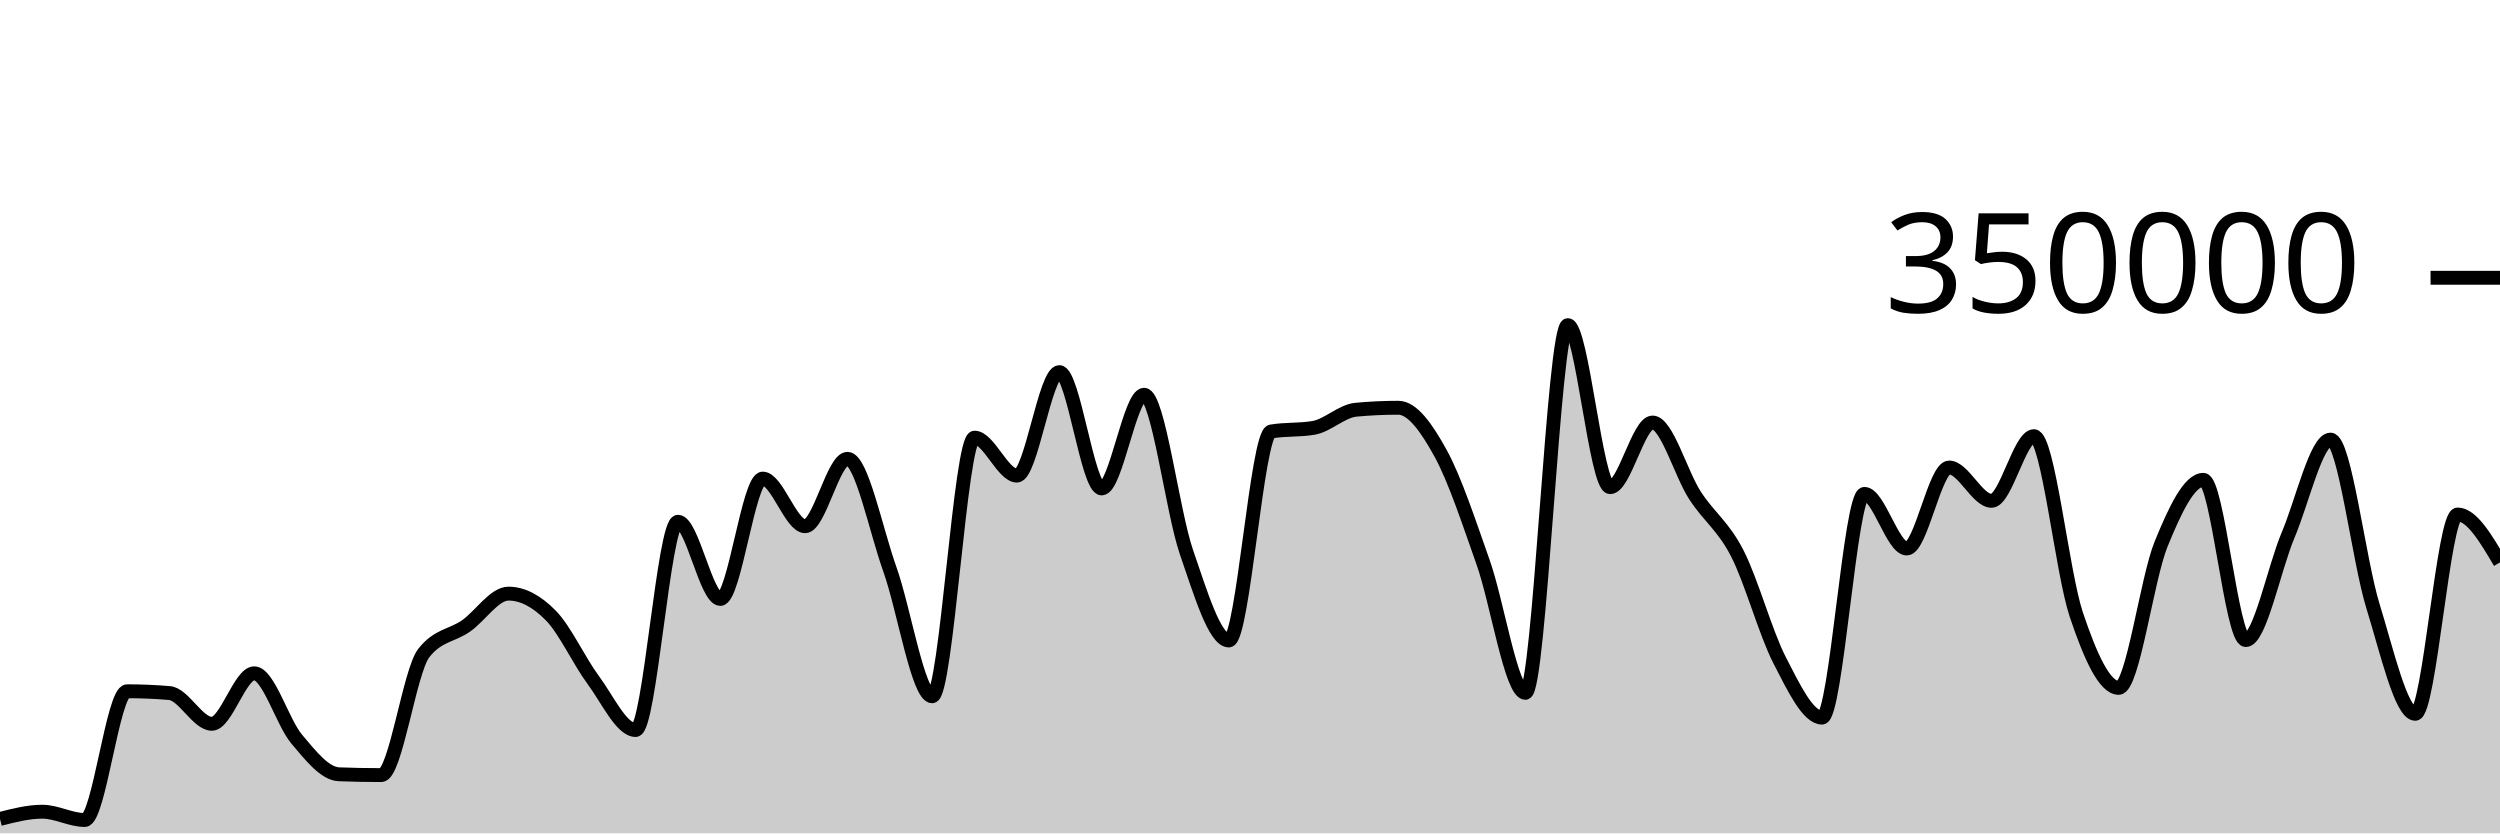
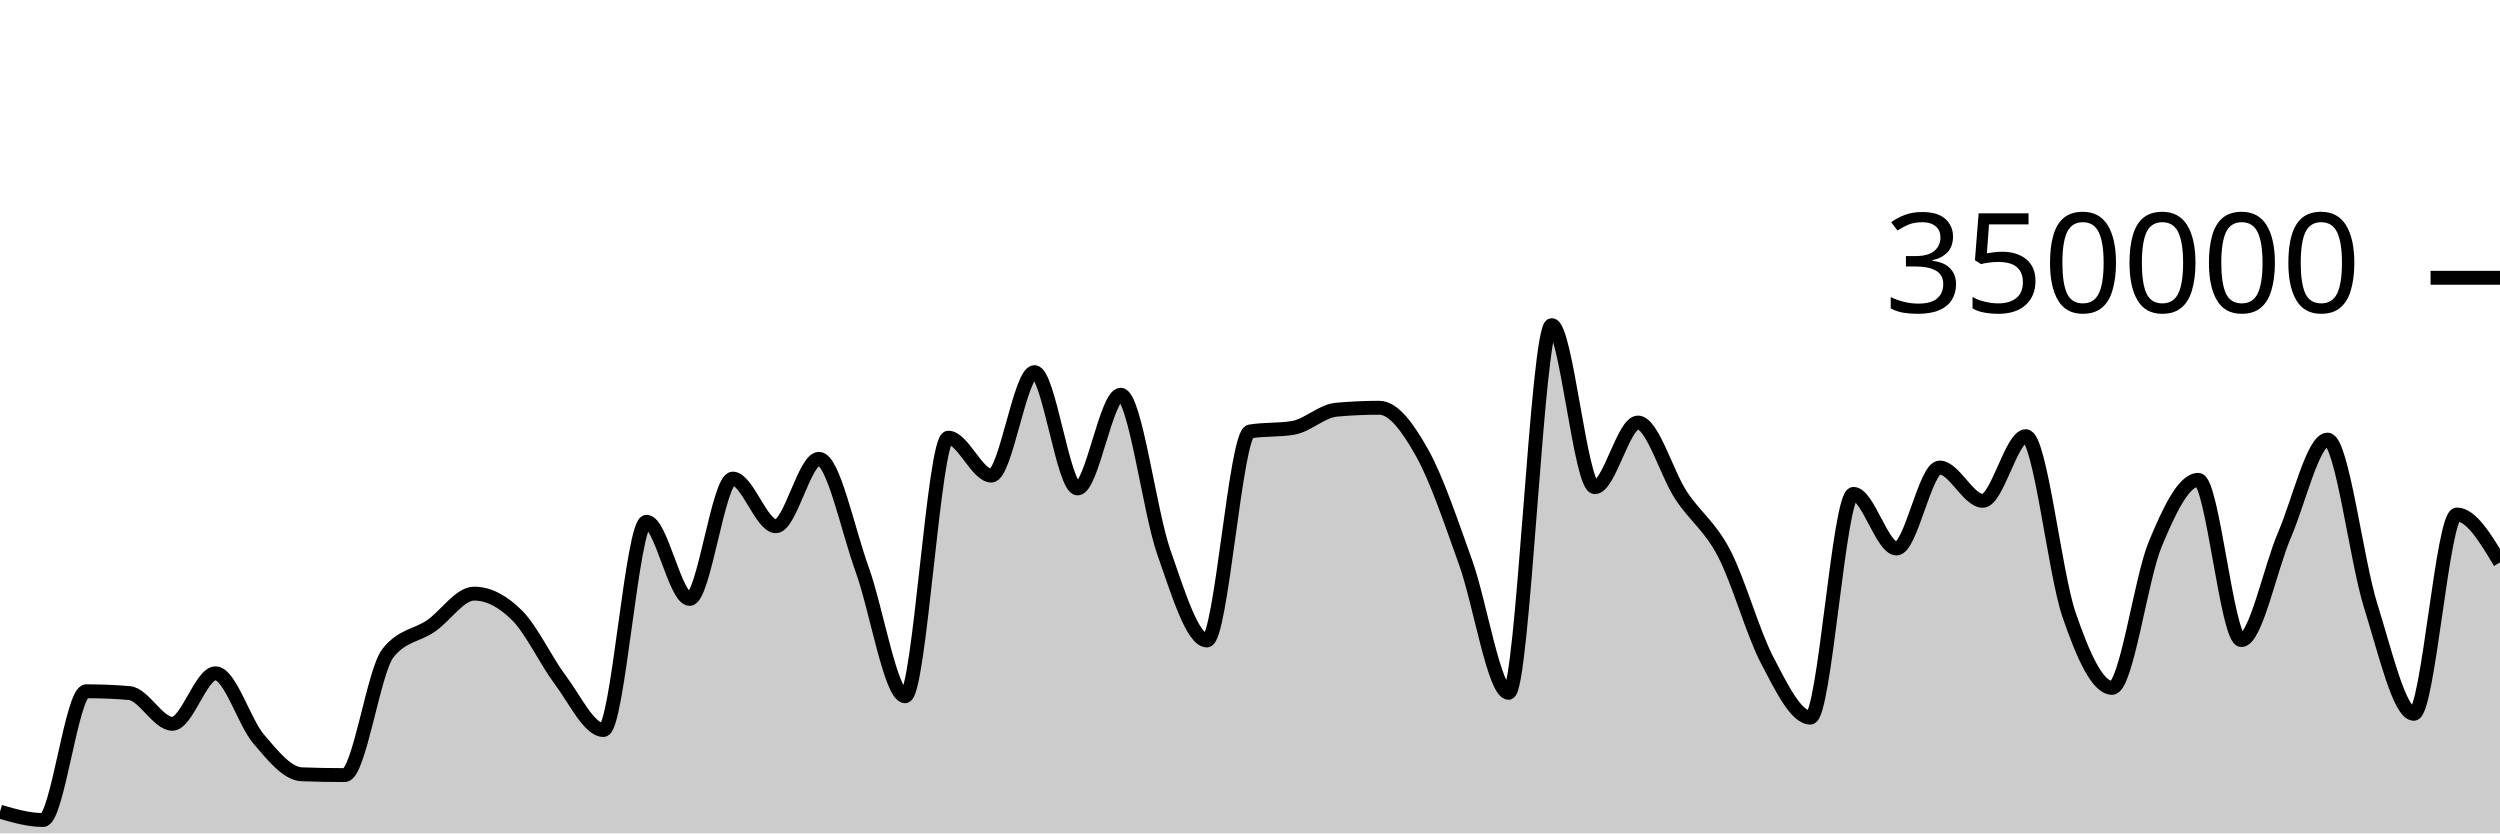
<svg xmlns="http://www.w3.org/2000/svg" viewBox="0 0 180 60">
  <g transform="translate(0,20)">
-     <path class="area" fill="rgba(0, 0, 0, 0.2)" d="M0,38.964C1.017,38.704,2.034,38.443,3.051,38.443C4.068,38.443,5.085,39.04,6.102,39.04C7.119,39.04,8.136,29.771,9.153,29.771C10.169,29.771,11.186,29.814,12.203,29.9C13.22,29.986,14.237,32.113,15.254,32.113C16.271,32.113,17.288,28.478,18.305,28.478C19.322,28.478,20.339,31.996,21.356,33.208C22.373,34.42,23.39,35.711,24.407,35.749C25.424,35.788,26.441,35.807,27.458,35.807C28.475,35.807,29.492,28.332,30.508,27.025C31.525,25.718,32.542,25.779,33.559,25.065C34.576,24.351,35.593,22.741,36.61,22.741C37.627,22.741,38.644,23.282,39.661,24.318C40.678,25.355,41.695,27.587,42.712,28.96C43.729,30.334,44.746,32.561,45.763,32.561C46.78,32.561,47.797,17.566,48.814,17.566C49.831,17.566,50.847,23.123,51.864,23.123C52.881,23.123,53.898,14.459,54.915,14.459C55.932,14.459,56.949,17.888,57.966,17.888C58.983,17.888,60,13.035,61.017,13.035C62.034,13.035,63.051,18.134,64.068,20.983C65.085,23.833,66.102,30.132,67.119,30.132C68.136,30.132,69.153,11.511,70.169,11.511C71.186,11.511,72.203,14.244,73.22,14.244C74.237,14.244,75.254,6.793,76.271,6.793C77.288,6.793,78.305,15.167,79.322,15.167C80.339,15.167,81.356,8.422,82.373,8.422C83.39,8.422,84.407,16.803,85.424,19.752C86.441,22.7,87.458,26.113,88.475,26.113C89.492,26.113,90.508,11.239,91.525,11.066C92.542,10.893,93.559,10.98,94.576,10.807C95.593,10.633,96.61,9.594,97.627,9.5C98.644,9.405,99.661,9.358,100.678,9.358C101.695,9.358,102.712,10.794,103.729,12.647C104.746,14.5,105.763,17.601,106.78,20.474C107.797,23.346,108.814,29.884,109.831,29.884C110.847,29.884,111.864,3.409,112.881,3.409C113.898,3.409,114.915,15.076,115.932,15.076C116.949,15.076,117.966,10.422,118.983,10.422C120,10.422,121.017,14.093,122.034,15.663C123.051,17.233,124.068,17.861,125.085,19.842C126.102,21.822,127.119,25.574,128.136,27.545C129.153,29.516,130.169,31.668,131.186,31.668C132.203,31.668,133.22,15.56,134.237,15.56C135.254,15.56,136.271,19.492,137.288,19.492C138.305,19.492,139.322,13.662,140.339,13.662C141.356,13.662,142.373,16.059,143.39,16.059C144.407,16.059,145.424,11.404,146.441,11.404C147.458,11.404,148.475,21.227,149.492,24.247C150.508,27.268,151.525,29.526,152.542,29.526C153.559,29.526,154.576,21.683,155.593,19.187C156.61,16.691,157.627,14.548,158.644,14.548C159.661,14.548,160.678,26.085,161.695,26.085C162.712,26.085,163.729,20.925,164.746,18.52C165.763,16.114,166.78,11.652,167.797,11.652C168.814,11.652,169.831,20.329,170.847,23.619C171.864,26.909,172.881,31.394,173.898,31.394C174.915,31.394,175.932,17.044,176.949,17.044C177.966,17.044,178.983,18.768,180,20.492L180,40C178.983,40,177.966,40,176.949,40C175.932,40,174.915,40,173.898,40C172.881,40,171.864,40,170.847,40C169.831,40,168.814,40,167.797,40C166.78,40,165.763,40,164.746,40C163.729,40,162.712,40,161.695,40C160.678,40,159.661,40,158.644,40C157.627,40,156.61,40,155.593,40C154.576,40,153.559,40,152.542,40C151.525,40,150.508,40,149.492,40C148.475,40,147.458,40,146.441,40C145.424,40,144.407,40,143.39,40C142.373,40,141.356,40,140.339,40C139.322,40,138.305,40,137.288,40C136.271,40,135.254,40,134.237,40C133.22,40,132.203,40,131.186,40C130.169,40,129.153,40,128.136,40C127.119,40,126.102,40,125.085,40C124.068,40,123.051,40,122.034,40C121.017,40,120,40,118.983,40C117.966,40,116.949,40,115.932,40C114.915,40,113.898,40,112.881,40C111.864,40,110.847,40,109.831,40C108.814,40,107.797,40,106.78,40C105.763,40,104.746,40,103.729,40C102.712,40,101.695,40,100.678,40C99.661,40,98.644,40,97.627,40C96.61,40,95.593,40,94.576,40C93.559,40,92.542,40,91.525,40C90.508,40,89.492,40,88.475,40C87.458,40,86.441,40,85.424,40C84.407,40,83.39,40,82.373,40C81.356,40,80.339,40,79.322,40C78.305,40,77.288,40,76.271,40C75.254,40,74.237,40,73.22,40C72.203,40,71.186,40,70.169,40C69.153,40,68.136,40,67.119,40C66.102,40,65.085,40,64.068,40C63.051,40,62.034,40,61.017,40C60,40,58.983,40,57.966,40C56.949,40,55.932,40,54.915,40C53.898,40,52.881,40,51.864,40C50.847,40,49.831,40,48.814,40C47.797,40,46.78,40,45.763,40C44.746,40,43.729,40,42.712,40C41.695,40,40.678,40,39.661,40C38.644,40,37.627,40,36.61,40C35.593,40,34.576,40,33.559,40C32.542,40,31.525,40,30.508,40C29.492,40,28.475,40,27.458,40C26.441,40,25.424,40,24.407,40C23.39,40,22.373,40,21.356,40C20.339,40,19.322,40,18.305,40C17.288,40,16.271,40,15.254,40C14.237,40,13.22,40,12.203,40C11.186,40,10.169,40,9.153,40C8.136,40,7.119,40,6.102,40C5.085,40,4.068,40,3.051,40C2.034,40,1.017,40,0,40Z" />
-     <path class="line" stroke="black" fill="none" d="M0,38.964C1.017,38.704,2.034,38.443,3.051,38.443C4.068,38.443,5.085,39.04,6.102,39.04C7.119,39.04,8.136,29.771,9.153,29.771C10.169,29.771,11.186,29.814,12.203,29.9C13.22,29.986,14.237,32.113,15.254,32.113C16.271,32.113,17.288,28.478,18.305,28.478C19.322,28.478,20.339,31.996,21.356,33.208C22.373,34.42,23.39,35.711,24.407,35.749C25.424,35.788,26.441,35.807,27.458,35.807C28.475,35.807,29.492,28.332,30.508,27.025C31.525,25.718,32.542,25.779,33.559,25.065C34.576,24.351,35.593,22.741,36.61,22.741C37.627,22.741,38.644,23.282,39.661,24.318C40.678,25.355,41.695,27.587,42.712,28.96C43.729,30.334,44.746,32.561,45.763,32.561C46.78,32.561,47.797,17.566,48.814,17.566C49.831,17.566,50.847,23.123,51.864,23.123C52.881,23.123,53.898,14.459,54.915,14.459C55.932,14.459,56.949,17.888,57.966,17.888C58.983,17.888,60,13.035,61.017,13.035C62.034,13.035,63.051,18.134,64.068,20.983C65.085,23.833,66.102,30.132,67.119,30.132C68.136,30.132,69.153,11.511,70.169,11.511C71.186,11.511,72.203,14.244,73.22,14.244C74.237,14.244,75.254,6.793,76.271,6.793C77.288,6.793,78.305,15.167,79.322,15.167C80.339,15.167,81.356,8.422,82.373,8.422C83.39,8.422,84.407,16.803,85.424,19.752C86.441,22.7,87.458,26.113,88.475,26.113C89.492,26.113,90.508,11.239,91.525,11.066C92.542,10.893,93.559,10.98,94.576,10.807C95.593,10.633,96.61,9.594,97.627,9.5C98.644,9.405,99.661,9.358,100.678,9.358C101.695,9.358,102.712,10.794,103.729,12.647C104.746,14.5,105.763,17.601,106.78,20.474C107.797,23.346,108.814,29.884,109.831,29.884C110.847,29.884,111.864,3.409,112.881,3.409C113.898,3.409,114.915,15.076,115.932,15.076C116.949,15.076,117.966,10.422,118.983,10.422C120,10.422,121.017,14.093,122.034,15.663C123.051,17.233,124.068,17.861,125.085,19.842C126.102,21.822,127.119,25.574,128.136,27.545C129.153,29.516,130.169,31.668,131.186,31.668C132.203,31.668,133.22,15.56,134.237,15.56C135.254,15.56,136.271,19.492,137.288,19.492C138.305,19.492,139.322,13.662,140.339,13.662C141.356,13.662,142.373,16.059,143.39,16.059C144.407,16.059,145.424,11.404,146.441,11.404C147.458,11.404,148.475,21.227,149.492,24.247C150.508,27.268,151.525,29.526,152.542,29.526C153.559,29.526,154.576,21.683,155.593,19.187C156.61,16.691,157.627,14.548,158.644,14.548C159.661,14.548,160.678,26.085,161.695,26.085C162.712,26.085,163.729,20.925,164.746,18.52C165.763,16.114,166.78,11.652,167.797,11.652C168.814,11.652,169.831,20.329,170.847,23.619C171.864,26.909,172.881,31.394,173.898,31.394C174.915,31.394,175.932,17.044,176.949,17.044C177.966,17.044,178.983,18.768,180,20.492" />
+     <path class="area" fill="rgba(0, 0, 0, 0.2)" d="M0,38.443C1.034,38.742,2.069,39.04,3.103,39.04C4.138,39.04,5.172,29.771,6.207,29.771C7.241,29.771,8.276,29.814,9.31,29.9C10.345,29.986,11.379,32.113,12.414,32.113C13.448,32.113,14.483,28.478,15.517,28.478C16.552,28.478,17.586,31.996,18.621,33.208C19.655,34.42,20.69,35.711,21.724,35.749C22.759,35.788,23.793,35.807,24.828,35.807C25.862,35.807,26.897,28.332,27.931,27.025C28.966,25.718,30,25.779,31.034,25.065C32.069,24.351,33.103,22.741,34.138,22.741C35.172,22.741,36.207,23.282,37.241,24.318C38.276,25.355,39.31,27.587,40.345,28.96C41.379,30.334,42.414,32.561,43.448,32.561C44.483,32.561,45.517,17.566,46.552,17.566C47.586,17.566,48.621,23.123,49.655,23.123C50.69,23.123,51.724,14.459,52.759,14.459C53.793,14.459,54.828,17.888,55.862,17.888C56.897,17.888,57.931,13.035,58.966,13.035C60,13.035,61.034,18.134,62.069,20.983C63.103,23.833,64.138,30.132,65.172,30.132C66.207,30.132,67.241,11.511,68.276,11.511C69.31,11.511,70.345,14.244,71.379,14.244C72.414,14.244,73.448,6.793,74.483,6.793C75.517,6.793,76.552,15.167,77.586,15.167C78.621,15.167,79.655,8.422,80.69,8.422C81.724,8.422,82.759,16.803,83.793,19.752C84.828,22.7,85.862,26.113,86.897,26.113C87.931,26.113,88.966,11.239,90,11.066C91.034,10.893,92.069,10.98,93.103,10.807C94.138,10.633,95.172,9.594,96.207,9.5C97.241,9.405,98.276,9.358,99.31,9.358C100.345,9.358,101.379,10.794,102.414,12.647C103.448,14.5,104.483,17.601,105.517,20.474C106.552,23.346,107.586,29.884,108.621,29.884C109.655,29.884,110.69,3.409,111.724,3.409C112.759,3.409,113.793,15.076,114.828,15.076C115.862,15.076,116.897,10.422,117.931,10.422C118.966,10.422,120,14.093,121.034,15.663C122.069,17.233,123.103,17.861,124.138,19.842C125.172,21.822,126.207,25.574,127.241,27.545C128.276,29.516,129.31,31.668,130.345,31.668C131.379,31.668,132.414,15.56,133.448,15.56C134.483,15.56,135.517,19.492,136.552,19.492C137.586,19.492,138.621,13.662,139.655,13.662C140.69,13.662,141.724,16.059,142.759,16.059C143.793,16.059,144.828,11.404,145.862,11.404C146.897,11.404,147.931,21.227,148.966,24.247C150,27.268,151.034,29.526,152.069,29.526C153.103,29.526,154.138,21.683,155.172,19.187C156.207,16.691,157.241,14.548,158.276,14.548C159.31,14.548,160.345,26.085,161.379,26.085C162.414,26.085,163.448,20.925,164.483,18.52C165.517,16.114,166.552,11.652,167.586,11.652C168.621,11.652,169.655,20.329,170.69,23.619C171.724,26.909,172.759,31.394,173.793,31.394C174.828,31.394,175.862,17.044,176.897,17.044C177.931,17.044,178.966,18.768,180,20.492L180,40C178.966,40,177.931,40,176.897,40C175.862,40,174.828,40,173.793,40C172.759,40,171.724,40,170.69,40C169.655,40,168.621,40,167.586,40C166.552,40,165.517,40,164.483,40C163.448,40,162.414,40,161.379,40C160.345,40,159.31,40,158.276,40C157.241,40,156.207,40,155.172,40C154.138,40,153.103,40,152.069,40C151.034,40,150,40,148.966,40C147.931,40,146.897,40,145.862,40C144.828,40,143.793,40,142.759,40C141.724,40,140.69,40,139.655,40C138.621,40,137.586,40,136.552,40C135.517,40,134.483,40,133.448,40C132.414,40,131.379,40,130.345,40C129.31,40,128.276,40,127.241,40C126.207,40,125.172,40,124.138,40C123.103,40,122.069,40,121.034,40C120,40,118.966,40,117.931,40C116.897,40,115.862,40,114.828,40C113.793,40,112.759,40,111.724,40C110.69,40,109.655,40,108.621,40C107.586,40,106.552,40,105.517,40C104.483,40,103.448,40,102.414,40C101.379,40,100.345,40,99.31,40C98.276,40,97.241,40,96.207,40C95.172,40,94.138,40,93.103,40C92.069,40,91.034,40,90,40C88.966,40,87.931,40,86.897,40C85.862,40,84.828,40,83.793,40C82.759,40,81.724,40,80.69,40C79.655,40,78.621,40,77.586,40C76.552,40,75.517,40,74.483,40C73.448,40,72.414,40,71.379,40C70.345,40,69.31,40,68.276,40C67.241,40,66.207,40,65.172,40C64.138,40,63.103,40,62.069,40C61.034,40,60,40,58.966,40C57.931,40,56.897,40,55.862,40C54.828,40,53.793,40,52.759,40C51.724,40,50.69,40,49.655,40C48.621,40,47.586,40,46.552,40C45.517,40,44.483,40,43.448,40C42.414,40,41.379,40,40.345,40C39.31,40,38.276,40,37.241,40C36.207,40,35.172,40,34.138,40C33.103,40,32.069,40,31.034,40C30,40,28.966,40,27.931,40C26.897,40,25.862,40,24.828,40C23.793,40,22.759,40,21.724,40C20.69,40,19.655,40,18.621,40C17.586,40,16.552,40,15.517,40C14.483,40,13.448,40,12.414,40C11.379,40,10.345,40,9.31,40C8.276,40,7.241,40,6.207,40C5.172,40,4.138,40,3.103,40C2.069,40,1.034,40,0,40Z" />
+     <path class="line" stroke="black" fill="none" d="M0,38.443C1.034,38.742,2.069,39.04,3.103,39.04C4.138,39.04,5.172,29.771,6.207,29.771C7.241,29.771,8.276,29.814,9.31,29.9C10.345,29.986,11.379,32.113,12.414,32.113C13.448,32.113,14.483,28.478,15.517,28.478C16.552,28.478,17.586,31.996,18.621,33.208C19.655,34.42,20.69,35.711,21.724,35.749C22.759,35.788,23.793,35.807,24.828,35.807C25.862,35.807,26.897,28.332,27.931,27.025C28.966,25.718,30,25.779,31.034,25.065C32.069,24.351,33.103,22.741,34.138,22.741C35.172,22.741,36.207,23.282,37.241,24.318C38.276,25.355,39.31,27.587,40.345,28.96C41.379,30.334,42.414,32.561,43.448,32.561C44.483,32.561,45.517,17.566,46.552,17.566C47.586,17.566,48.621,23.123,49.655,23.123C50.69,23.123,51.724,14.459,52.759,14.459C53.793,14.459,54.828,17.888,55.862,17.888C56.897,17.888,57.931,13.035,58.966,13.035C60,13.035,61.034,18.134,62.069,20.983C63.103,23.833,64.138,30.132,65.172,30.132C66.207,30.132,67.241,11.511,68.276,11.511C69.31,11.511,70.345,14.244,71.379,14.244C72.414,14.244,73.448,6.793,74.483,6.793C75.517,6.793,76.552,15.167,77.586,15.167C78.621,15.167,79.655,8.422,80.69,8.422C81.724,8.422,82.759,16.803,83.793,19.752C84.828,22.7,85.862,26.113,86.897,26.113C87.931,26.113,88.966,11.239,90,11.066C91.034,10.893,92.069,10.98,93.103,10.807C94.138,10.633,95.172,9.594,96.207,9.5C97.241,9.405,98.276,9.358,99.31,9.358C100.345,9.358,101.379,10.794,102.414,12.647C103.448,14.5,104.483,17.601,105.517,20.474C106.552,23.346,107.586,29.884,108.621,29.884C109.655,29.884,110.69,3.409,111.724,3.409C112.759,3.409,113.793,15.076,114.828,15.076C115.862,15.076,116.897,10.422,117.931,10.422C118.966,10.422,120,14.093,121.034,15.663C122.069,17.233,123.103,17.861,124.138,19.842C125.172,21.822,126.207,25.574,127.241,27.545C128.276,29.516,129.31,31.668,130.345,31.668C131.379,31.668,132.414,15.56,133.448,15.56C134.483,15.56,135.517,19.492,136.552,19.492C137.586,19.492,138.621,13.662,139.655,13.662C140.69,13.662,141.724,16.059,142.759,16.059C143.793,16.059,144.828,11.404,145.862,11.404C146.897,11.404,147.931,21.227,148.966,24.247C150,27.268,151.034,29.526,152.069,29.526C153.103,29.526,154.138,21.683,155.172,19.187C156.207,16.691,157.241,14.548,158.276,14.548C159.31,14.548,160.345,26.085,161.379,26.085C162.414,26.085,163.448,20.925,164.483,18.52C165.517,16.114,166.552,11.652,167.586,11.652C168.621,11.652,169.655,20.329,170.69,23.619C171.724,26.909,172.759,31.394,173.793,31.394C174.828,31.394,175.862,17.044,176.897,17.044C177.931,17.044,178.966,18.768,180,20.492" />
    <path class="axis-ceiling" stroke-width="1" stroke="black" fill="none" d="M175,0L180,0" />
    <text class="axis-ceiling-label" font-family="sans-serif" text-anchor="end" font-size="10px" x="170" y="2.5">350000</text>
  </g>
</svg>
